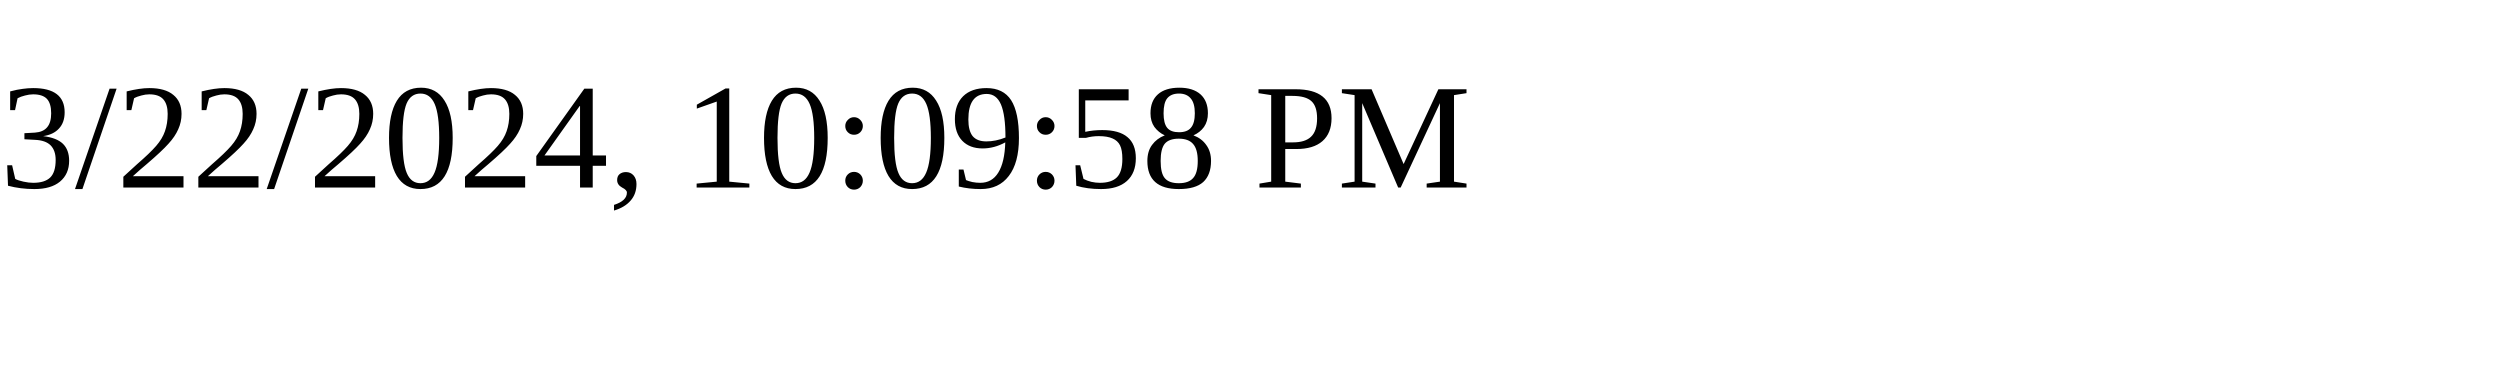
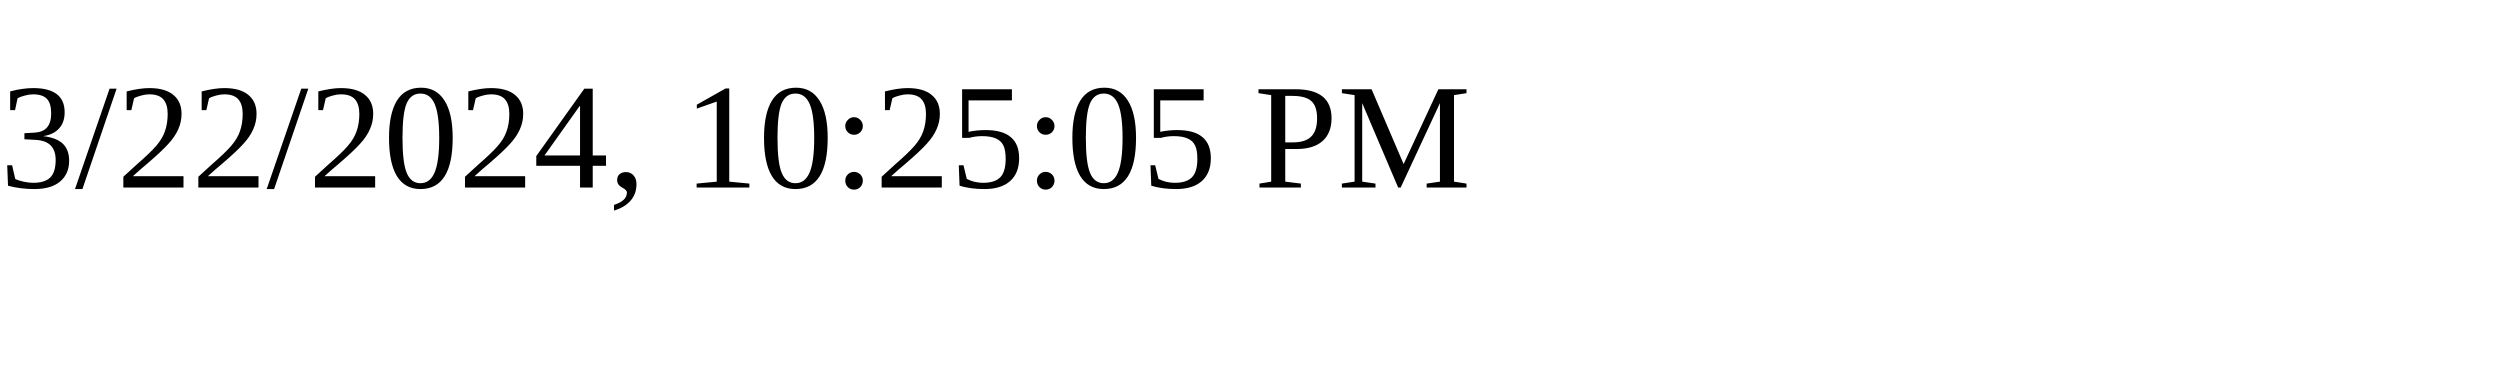
<svg xmlns="http://www.w3.org/2000/svg" height="30" width="200">
-   <text x="0" y="15">3/22/2024, 10:09:58 PM</text>
+   <text x="0" y="15">3/22/2024, 10:25:05 PM</text>
</svg>
